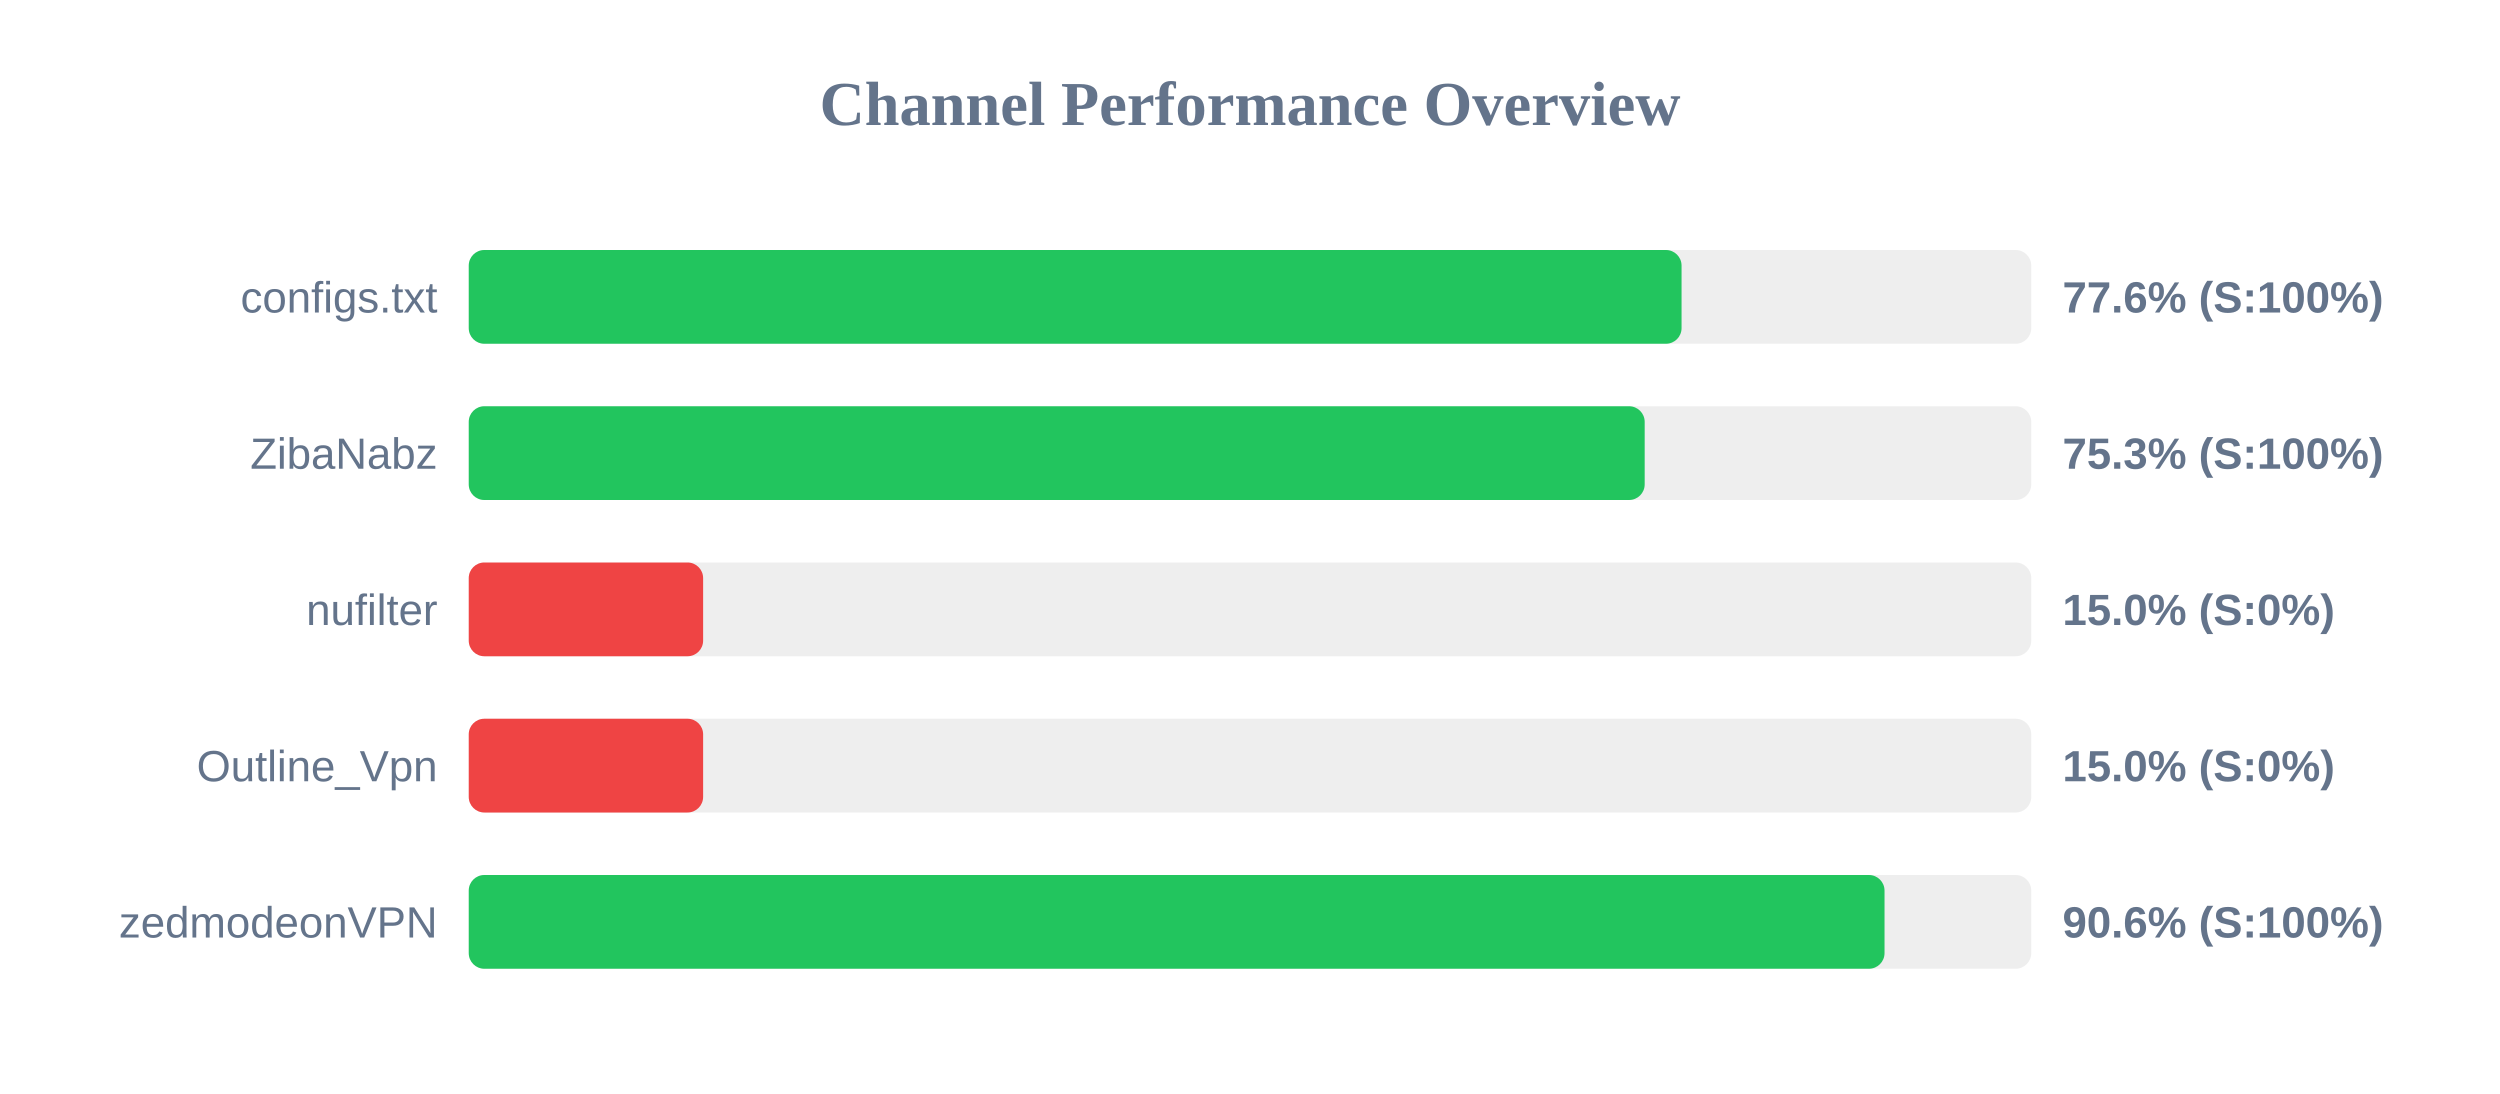
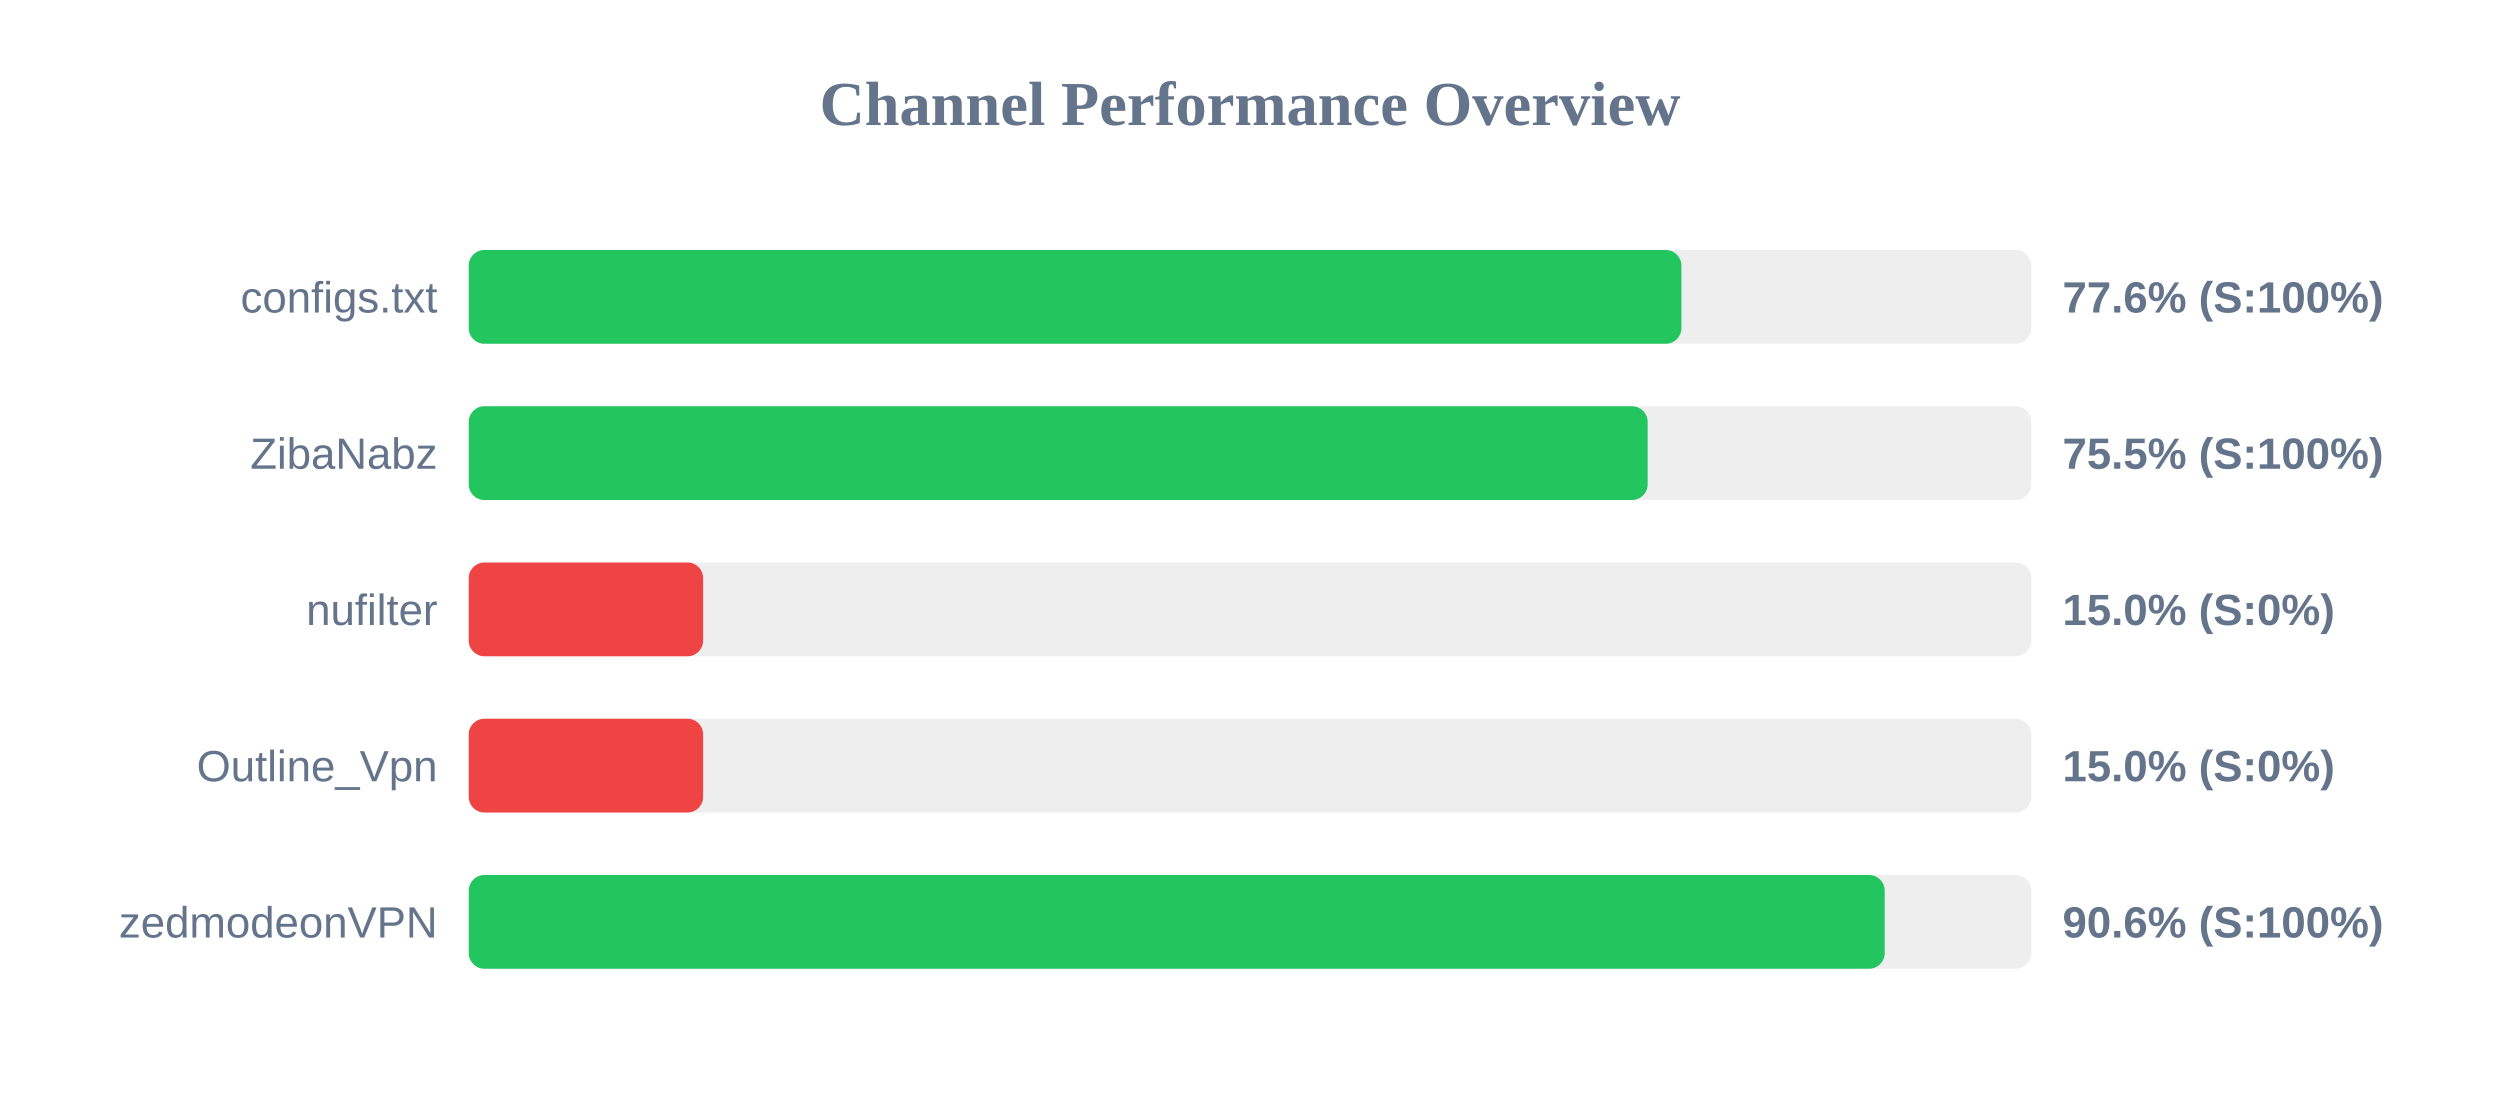
<svg xmlns="http://www.w3.org/2000/svg" width="800" height="350" version="1.1">
  <style>
        .row { font: 14px Arial; fill: #64748b; }
        .score { font: bold 14px Arial; fill: #64748b; }
    </style>
  <text x="400" y="40" text-anchor="middle" font-size="20px" font-weight="bold" fill="#64748b">Channel Performance Overview</text>
  <rect x="150" y="80" width="500" height="30" fill="#eee" rx="5" />
-   <rect x="150" y="80" width="388.1" height="30" fill="#22c55e" rx="5" />
+   <rect x="150" y="80" width="388.05" height="30" fill="#22c55e" rx="5" />
  <text x="140" y="100" text-anchor="end" class="row">configs.txt</text>
  <text x="660" y="100" text-anchor="start" class="score">77.6% (S:100%)</text>
  <rect x="150" y="130" width="500" height="30" fill="#eee" rx="5" />
-   <rect x="150" y="130" width="376.3" height="30" fill="#22c55e" rx="5" />
+   <rect x="150" y="130" width="377.25" height="30" fill="#22c55e" rx="5" />
  <text x="140" y="150" text-anchor="end" class="row">ZibaNabz</text>
-   <text x="660" y="150" text-anchor="start" class="score">75.3% (S:100%)</text>
+   <text x="660" y="150" text-anchor="start" class="score">75.5% (S:100%)</text>
  <rect x="150" y="180" width="500" height="30" fill="#eee" rx="5" />
  <rect x="150" y="180" width="75.0" height="30" fill="#ef4444" rx="5" />
  <text x="140" y="200" text-anchor="end" class="row">nufilter</text>
  <text x="660" y="200" text-anchor="start" class="score">15.0% (S:0%)</text>
  <rect x="150" y="230" width="500" height="30" fill="#eee" rx="5" />
  <rect x="150" y="230" width="75.0" height="30" fill="#ef4444" rx="5" />
  <text x="140" y="250" text-anchor="end" class="row">Outline_Vpn</text>
  <text x="660" y="250" text-anchor="start" class="score">15.0% (S:0%)</text>
  <rect x="150" y="280" width="500" height="30" fill="#eee" rx="5" />
-   <rect x="150" y="280" width="453.05" height="30" fill="#22c55e" rx="5" />
+   <rect x="150" y="280" width="453.1" height="30" fill="#22c55e" rx="5" />
  <text x="140" y="300" text-anchor="end" class="row">zedmodeonVPN</text>
  <text x="660" y="300" text-anchor="start" class="score">90.6% (S:100%)</text>
</svg>
